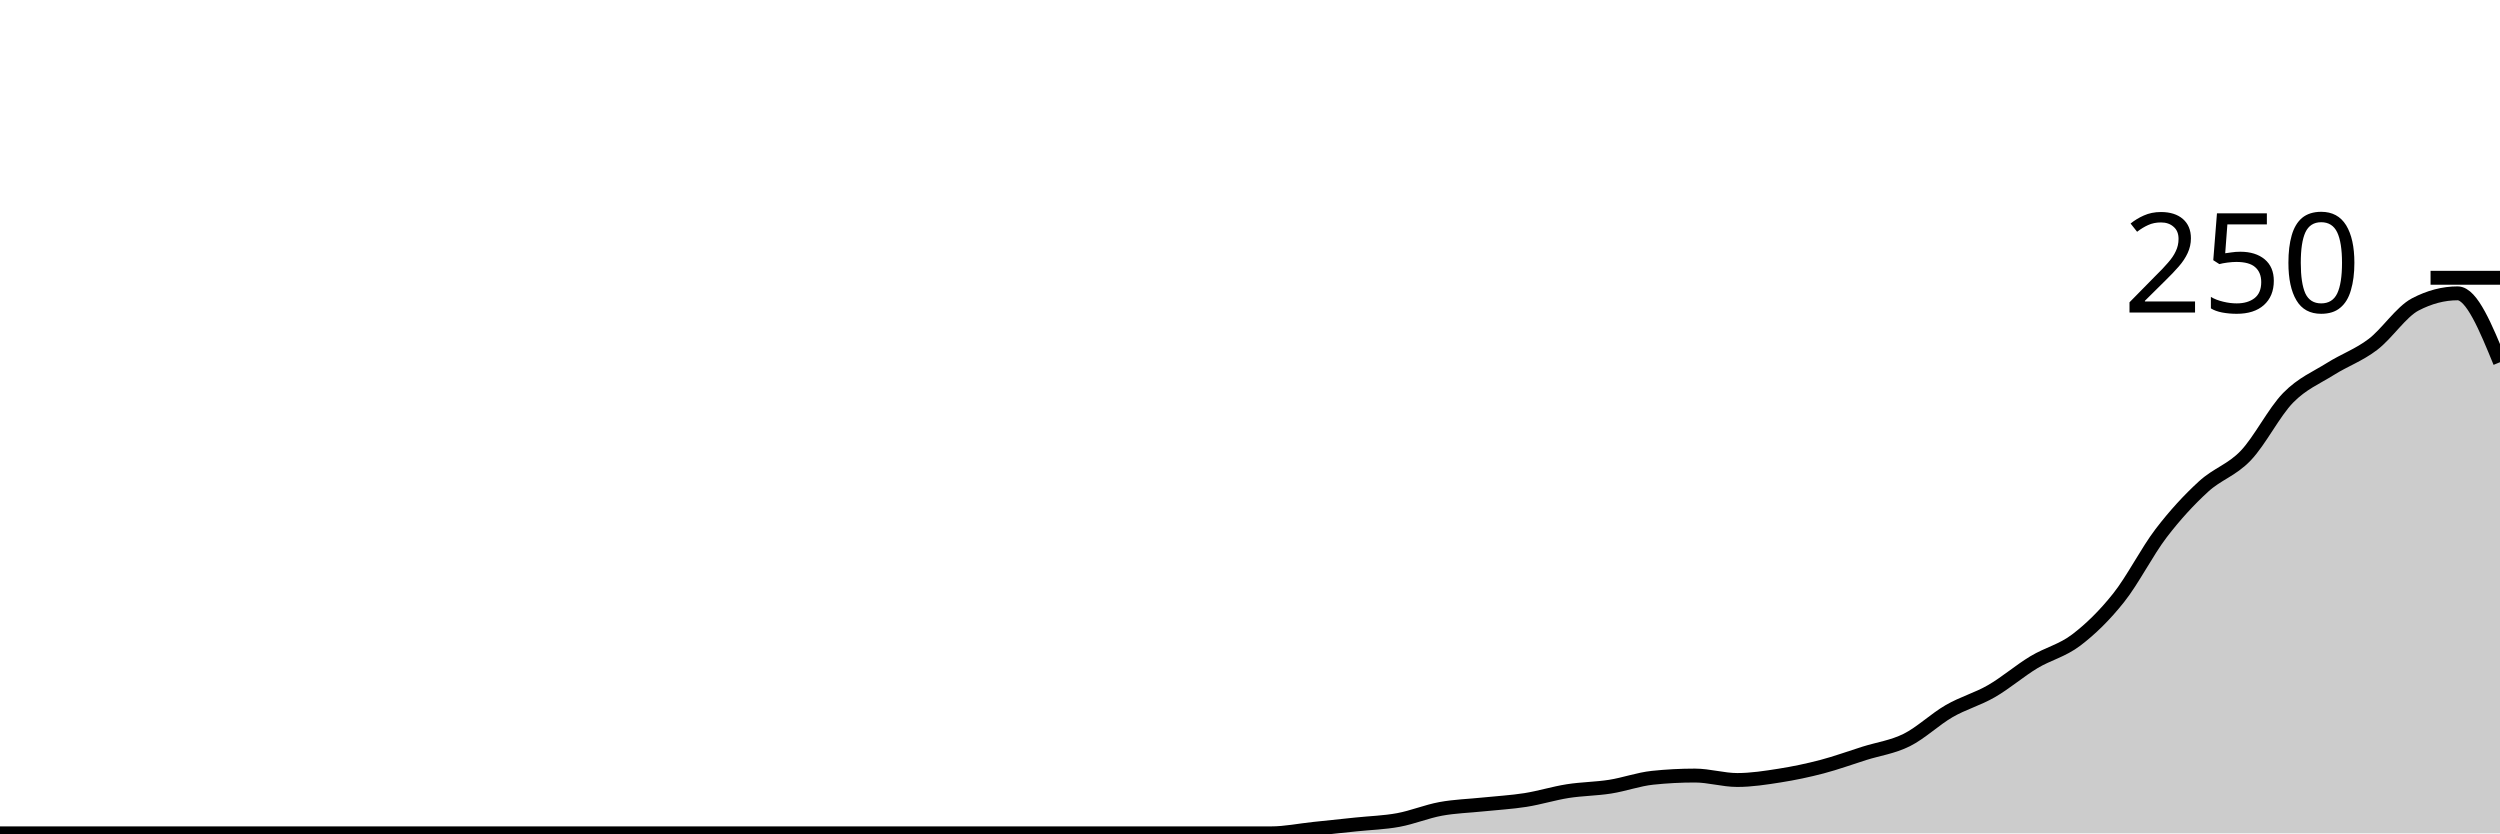
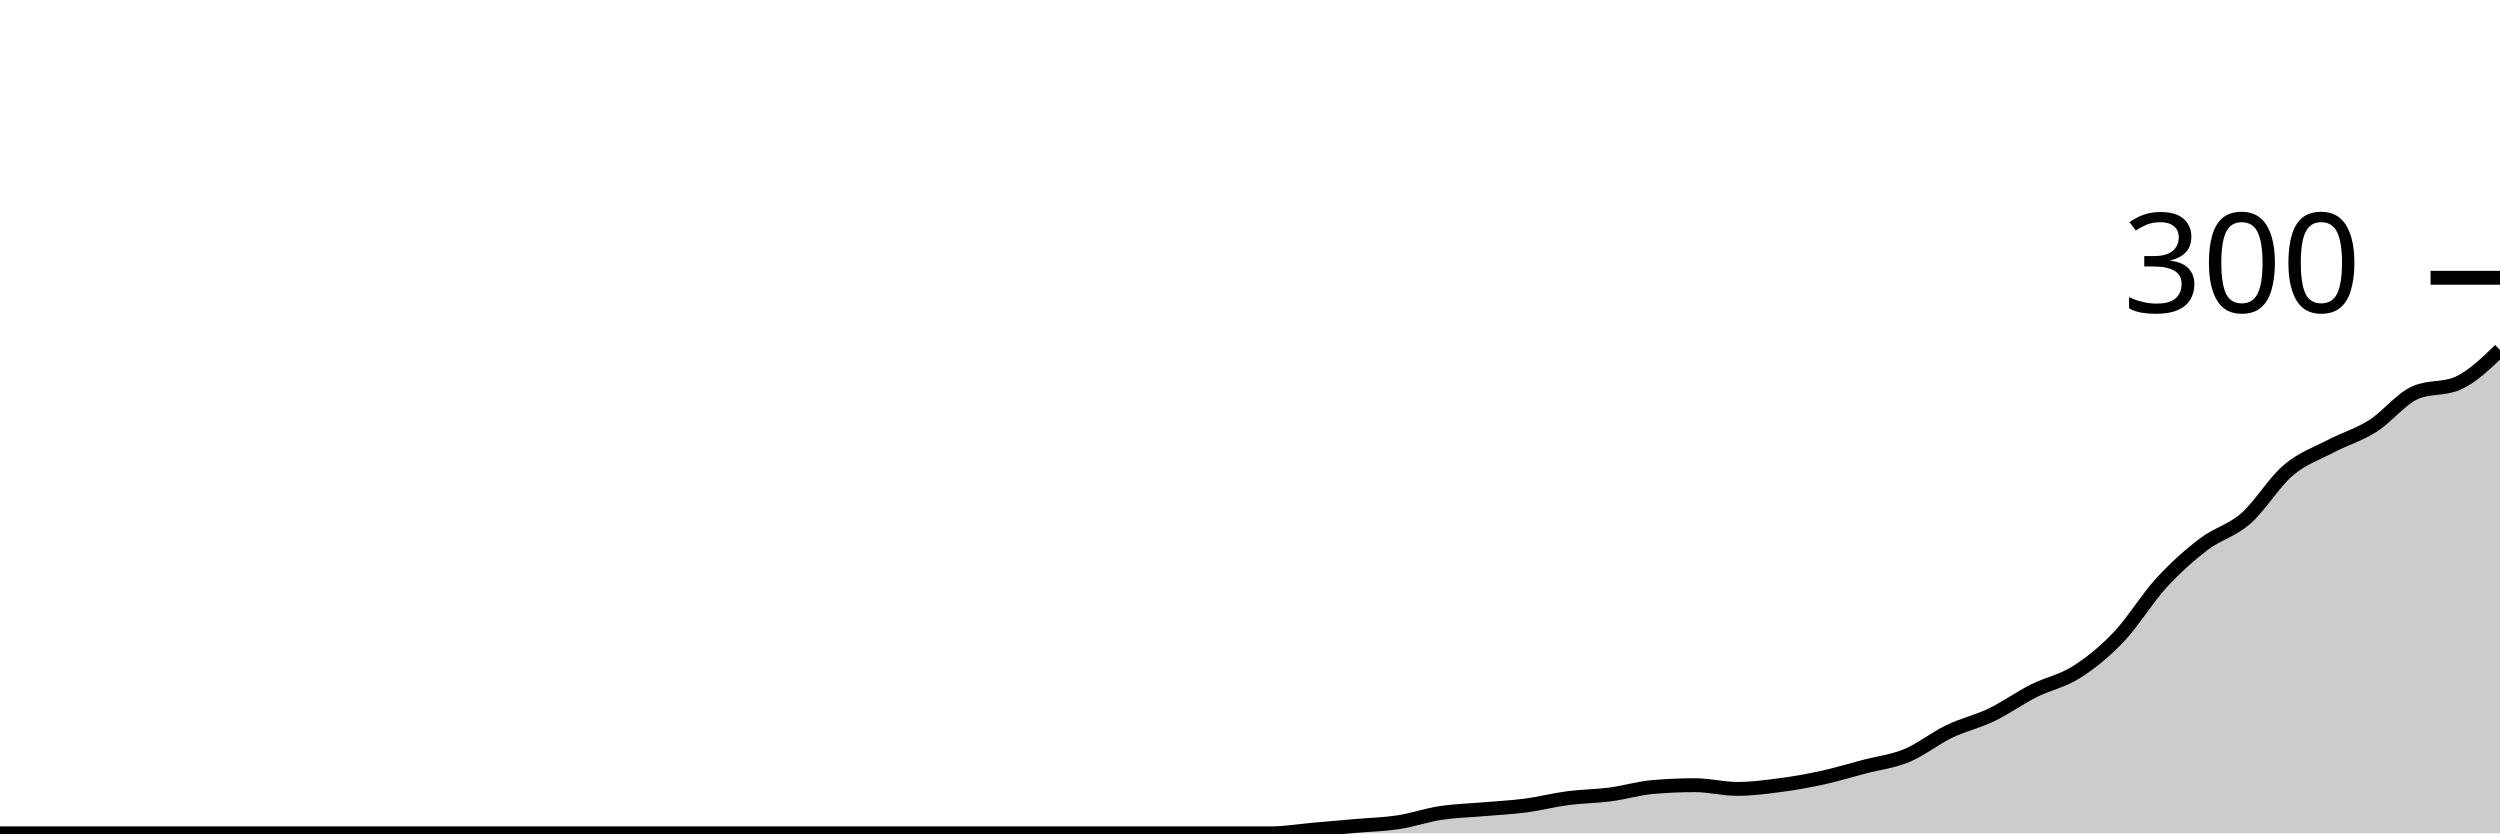
<svg xmlns="http://www.w3.org/2000/svg" viewBox="0 0 180 60">
  <g transform="translate(0,20)">
-     <path class="area" fill="rgba(0, 0, 0, 0.2)" d="M0,40C1.017,40,2.034,40,3.051,40C4.068,40,5.085,40,6.102,40C7.119,40,8.136,40,9.153,40C10.169,40,11.186,40,12.203,40C13.22,40,14.237,40,15.254,40C16.271,40,17.288,40,18.305,40C19.322,40,20.339,40,21.356,40C22.373,40,23.39,40,24.407,40C25.424,40,26.441,40,27.458,40C28.475,40,29.492,40,30.508,40C31.525,40,32.542,40,33.559,40C34.576,40,35.593,40,36.61,40C37.627,40,38.644,40,39.661,40C40.678,40,41.695,40,42.712,40C43.729,40,44.746,40,45.763,40C46.78,40,47.797,40,48.814,40C49.831,40,50.847,40,51.864,40C52.881,40,53.898,40,54.915,40C55.932,40,56.949,40,57.966,40C58.983,40,60,40,61.017,40C62.034,40,63.051,40,64.068,40C65.085,40,66.102,40,67.119,40C68.136,40,69.153,40,70.169,40C71.186,40,72.203,40,73.22,40C74.237,40,75.254,40,76.271,40C77.288,40,78.305,40,79.322,40C80.339,40,81.356,40,82.373,40C83.39,40,84.407,40,85.424,40C86.441,40,87.458,40,88.475,40C89.492,40,90.508,40,91.525,40C92.542,40,93.559,39.787,94.576,39.68C95.593,39.573,96.61,39.467,97.627,39.36C98.644,39.253,99.661,39.227,100.678,39.04C101.695,38.853,102.712,38.427,103.729,38.24C104.746,38.053,105.763,38.027,106.78,37.92C107.797,37.813,108.814,37.76,109.831,37.6C110.847,37.44,111.864,37.12,112.881,36.96C113.898,36.8,114.915,36.8,115.932,36.64C116.949,36.48,117.966,36.107,118.983,36C120,35.893,121.017,35.84,122.034,35.84C123.051,35.84,124.068,36.16,125.085,36.16C126.102,36.16,127.119,36,128.136,35.84C129.153,35.68,130.169,35.467,131.186,35.2C132.203,34.933,133.22,34.56,134.237,34.24C135.254,33.92,136.271,33.787,137.288,33.28C138.305,32.773,139.322,31.787,140.339,31.2C141.356,30.613,142.373,30.347,143.39,29.76C144.407,29.173,145.424,28.293,146.441,27.68C147.458,27.067,148.475,26.853,149.492,26.08C150.508,25.307,151.525,24.32,152.542,23.04C153.559,21.76,154.576,19.733,155.593,18.4C156.61,17.067,157.627,15.973,158.644,15.04C159.661,14.107,160.678,13.867,161.695,12.8C162.712,11.733,163.729,9.68,164.746,8.64C165.763,7.6,166.78,7.2,167.797,6.56C168.814,5.92,169.831,5.573,170.847,4.8C171.864,4.027,172.881,2.453,173.898,1.92C174.915,1.387,175.932,1.12,176.949,1.12C177.966,1.12,178.983,3.6,180,6.08L180,40C178.983,40,177.966,40,176.949,40C175.932,40,174.915,40,173.898,40C172.881,40,171.864,40,170.847,40C169.831,40,168.814,40,167.797,40C166.78,40,165.763,40,164.746,40C163.729,40,162.712,40,161.695,40C160.678,40,159.661,40,158.644,40C157.627,40,156.61,40,155.593,40C154.576,40,153.559,40,152.542,40C151.525,40,150.508,40,149.492,40C148.475,40,147.458,40,146.441,40C145.424,40,144.407,40,143.39,40C142.373,40,141.356,40,140.339,40C139.322,40,138.305,40,137.288,40C136.271,40,135.254,40,134.237,40C133.22,40,132.203,40,131.186,40C130.169,40,129.153,40,128.136,40C127.119,40,126.102,40,125.085,40C124.068,40,123.051,40,122.034,40C121.017,40,120,40,118.983,40C117.966,40,116.949,40,115.932,40C114.915,40,113.898,40,112.881,40C111.864,40,110.847,40,109.831,40C108.814,40,107.797,40,106.78,40C105.763,40,104.746,40,103.729,40C102.712,40,101.695,40,100.678,40C99.661,40,98.644,40,97.627,40C96.61,40,95.593,40,94.576,40C93.559,40,92.542,40,91.525,40C90.508,40,89.492,40,88.475,40C87.458,40,86.441,40,85.424,40C84.407,40,83.39,40,82.373,40C81.356,40,80.339,40,79.322,40C78.305,40,77.288,40,76.271,40C75.254,40,74.237,40,73.22,40C72.203,40,71.186,40,70.169,40C69.153,40,68.136,40,67.119,40C66.102,40,65.085,40,64.068,40C63.051,40,62.034,40,61.017,40C60,40,58.983,40,57.966,40C56.949,40,55.932,40,54.915,40C53.898,40,52.881,40,51.864,40C50.847,40,49.831,40,48.814,40C47.797,40,46.78,40,45.763,40C44.746,40,43.729,40,42.712,40C41.695,40,40.678,40,39.661,40C38.644,40,37.627,40,36.61,40C35.593,40,34.576,40,33.559,40C32.542,40,31.525,40,30.508,40C29.492,40,28.475,40,27.458,40C26.441,40,25.424,40,24.407,40C23.39,40,22.373,40,21.356,40C20.339,40,19.322,40,18.305,40C17.288,40,16.271,40,15.254,40C14.237,40,13.22,40,12.203,40C11.186,40,10.169,40,9.153,40C8.136,40,7.119,40,6.102,40C5.085,40,4.068,40,3.051,40C2.034,40,1.017,40,0,40Z" />
-     <path class="line" stroke="black" fill="none" d="M0,40C1.017,40,2.034,40,3.051,40C4.068,40,5.085,40,6.102,40C7.119,40,8.136,40,9.153,40C10.169,40,11.186,40,12.203,40C13.22,40,14.237,40,15.254,40C16.271,40,17.288,40,18.305,40C19.322,40,20.339,40,21.356,40C22.373,40,23.39,40,24.407,40C25.424,40,26.441,40,27.458,40C28.475,40,29.492,40,30.508,40C31.525,40,32.542,40,33.559,40C34.576,40,35.593,40,36.61,40C37.627,40,38.644,40,39.661,40C40.678,40,41.695,40,42.712,40C43.729,40,44.746,40,45.763,40C46.78,40,47.797,40,48.814,40C49.831,40,50.847,40,51.864,40C52.881,40,53.898,40,54.915,40C55.932,40,56.949,40,57.966,40C58.983,40,60,40,61.017,40C62.034,40,63.051,40,64.068,40C65.085,40,66.102,40,67.119,40C68.136,40,69.153,40,70.169,40C71.186,40,72.203,40,73.22,40C74.237,40,75.254,40,76.271,40C77.288,40,78.305,40,79.322,40C80.339,40,81.356,40,82.373,40C83.39,40,84.407,40,85.424,40C86.441,40,87.458,40,88.475,40C89.492,40,90.508,40,91.525,40C92.542,40,93.559,39.787,94.576,39.68C95.593,39.573,96.61,39.467,97.627,39.36C98.644,39.253,99.661,39.227,100.678,39.04C101.695,38.853,102.712,38.427,103.729,38.24C104.746,38.053,105.763,38.027,106.78,37.92C107.797,37.813,108.814,37.76,109.831,37.6C110.847,37.44,111.864,37.12,112.881,36.96C113.898,36.8,114.915,36.8,115.932,36.64C116.949,36.48,117.966,36.107,118.983,36C120,35.893,121.017,35.84,122.034,35.84C123.051,35.84,124.068,36.16,125.085,36.16C126.102,36.16,127.119,36,128.136,35.84C129.153,35.68,130.169,35.467,131.186,35.2C132.203,34.933,133.22,34.56,134.237,34.24C135.254,33.92,136.271,33.787,137.288,33.28C138.305,32.773,139.322,31.787,140.339,31.2C141.356,30.613,142.373,30.347,143.39,29.76C144.407,29.173,145.424,28.293,146.441,27.68C147.458,27.067,148.475,26.853,149.492,26.08C150.508,25.307,151.525,24.32,152.542,23.04C153.559,21.76,154.576,19.733,155.593,18.4C156.61,17.067,157.627,15.973,158.644,15.04C159.661,14.107,160.678,13.867,161.695,12.8C162.712,11.733,163.729,9.68,164.746,8.64C165.763,7.6,166.78,7.2,167.797,6.56C168.814,5.92,169.831,5.573,170.847,4.8C171.864,4.027,172.881,2.453,173.898,1.92C174.915,1.387,175.932,1.12,176.949,1.12C177.966,1.12,178.983,3.6,180,6.08" />
+     <path class="area" fill="rgba(0, 0, 0, 0.2)" d="M0,40C1.017,40,2.034,40,3.051,40C4.068,40,5.085,40,6.102,40C7.119,40,8.136,40,9.153,40C10.169,40,11.186,40,12.203,40C13.22,40,14.237,40,15.254,40C16.271,40,17.288,40,18.305,40C19.322,40,20.339,40,21.356,40C22.373,40,23.39,40,24.407,40C25.424,40,26.441,40,27.458,40C28.475,40,29.492,40,30.508,40C31.525,40,32.542,40,33.559,40C34.576,40,35.593,40,36.61,40C37.627,40,38.644,40,39.661,40C40.678,40,41.695,40,42.712,40C43.729,40,44.746,40,45.763,40C46.78,40,47.797,40,48.814,40C49.831,40,50.847,40,51.864,40C52.881,40,53.898,40,54.915,40C55.932,40,56.949,40,57.966,40C58.983,40,60,40,61.017,40C62.034,40,63.051,40,64.068,40C65.085,40,66.102,40,67.119,40C68.136,40,69.153,40,70.169,40C71.186,40,72.203,40,73.22,40C74.237,40,75.254,40,76.271,40C77.288,40,78.305,40,79.322,40C80.339,40,81.356,40,82.373,40C83.39,40,84.407,40,85.424,40C86.441,40,87.458,40,88.475,40C89.492,40,90.508,40,91.525,40C92.542,40,93.559,39.822,94.576,39.733C95.593,39.644,96.61,39.556,97.627,39.467C98.644,39.378,99.661,39.356,100.678,39.2C101.695,39.044,102.712,38.689,103.729,38.533C104.746,38.378,105.763,38.356,106.78,38.267C107.797,38.178,108.814,38.133,109.831,38C110.847,37.867,111.864,37.6,112.881,37.467C113.898,37.333,114.915,37.333,115.932,37.2C116.949,37.067,117.966,36.756,118.983,36.667C120,36.578,121.017,36.533,122.034,36.533C123.051,36.533,124.068,36.8,125.085,36.8C126.102,36.8,127.119,36.667,128.136,36.533C129.153,36.4,130.169,36.222,131.186,36C132.203,35.778,133.22,35.467,134.237,35.2C135.254,34.933,136.271,34.822,137.288,34.4C138.305,33.978,139.322,33.156,140.339,32.667C141.356,32.178,142.373,31.956,143.39,31.467C144.407,30.978,145.424,30.244,146.441,29.733C147.458,29.222,148.475,29.044,149.492,28.4C150.508,27.756,151.525,26.933,152.542,25.867C153.559,24.8,154.576,23.111,155.593,22C156.61,20.889,157.627,19.978,158.644,19.2C159.661,18.422,160.678,18.222,161.695,17.333C162.712,16.444,163.729,14.733,164.746,13.867C165.763,13,166.78,12.667,167.797,12.133C168.814,11.6,169.831,11.311,170.847,10.667C171.864,10.022,172.881,8.711,173.898,8.267C174.915,7.822,175.932,8.044,176.949,7.6C177.966,7.156,178.983,6.178,180,5.2L180,40C178.983,40,177.966,40,176.949,40C175.932,40,174.915,40,173.898,40C172.881,40,171.864,40,170.847,40C169.831,40,168.814,40,167.797,40C166.78,40,165.763,40,164.746,40C163.729,40,162.712,40,161.695,40C160.678,40,159.661,40,158.644,40C157.627,40,156.61,40,155.593,40C154.576,40,153.559,40,152.542,40C151.525,40,150.508,40,149.492,40C148.475,40,147.458,40,146.441,40C145.424,40,144.407,40,143.39,40C142.373,40,141.356,40,140.339,40C139.322,40,138.305,40,137.288,40C136.271,40,135.254,40,134.237,40C133.22,40,132.203,40,131.186,40C130.169,40,129.153,40,128.136,40C127.119,40,126.102,40,125.085,40C124.068,40,123.051,40,122.034,40C121.017,40,120,40,118.983,40C117.966,40,116.949,40,115.932,40C114.915,40,113.898,40,112.881,40C111.864,40,110.847,40,109.831,40C108.814,40,107.797,40,106.78,40C105.763,40,104.746,40,103.729,40C102.712,40,101.695,40,100.678,40C99.661,40,98.644,40,97.627,40C96.61,40,95.593,40,94.576,40C93.559,40,92.542,40,91.525,40C90.508,40,89.492,40,88.475,40C87.458,40,86.441,40,85.424,40C84.407,40,83.39,40,82.373,40C81.356,40,80.339,40,79.322,40C78.305,40,77.288,40,76.271,40C75.254,40,74.237,40,73.22,40C72.203,40,71.186,40,70.169,40C69.153,40,68.136,40,67.119,40C66.102,40,65.085,40,64.068,40C63.051,40,62.034,40,61.017,40C60,40,58.983,40,57.966,40C56.949,40,55.932,40,54.915,40C53.898,40,52.881,40,51.864,40C50.847,40,49.831,40,48.814,40C47.797,40,46.78,40,45.763,40C44.746,40,43.729,40,42.712,40C41.695,40,40.678,40,39.661,40C38.644,40,37.627,40,36.61,40C35.593,40,34.576,40,33.559,40C32.542,40,31.525,40,30.508,40C29.492,40,28.475,40,27.458,40C26.441,40,25.424,40,24.407,40C23.39,40,22.373,40,21.356,40C20.339,40,19.322,40,18.305,40C17.288,40,16.271,40,15.254,40C14.237,40,13.22,40,12.203,40C11.186,40,10.169,40,9.153,40C8.136,40,7.119,40,6.102,40C5.085,40,4.068,40,3.051,40C2.034,40,1.017,40,0,40Z" />
+     <path class="line" stroke="black" fill="none" d="M0,40C1.017,40,2.034,40,3.051,40C4.068,40,5.085,40,6.102,40C7.119,40,8.136,40,9.153,40C10.169,40,11.186,40,12.203,40C13.22,40,14.237,40,15.254,40C16.271,40,17.288,40,18.305,40C19.322,40,20.339,40,21.356,40C22.373,40,23.39,40,24.407,40C25.424,40,26.441,40,27.458,40C28.475,40,29.492,40,30.508,40C31.525,40,32.542,40,33.559,40C34.576,40,35.593,40,36.61,40C37.627,40,38.644,40,39.661,40C40.678,40,41.695,40,42.712,40C43.729,40,44.746,40,45.763,40C46.78,40,47.797,40,48.814,40C49.831,40,50.847,40,51.864,40C52.881,40,53.898,40,54.915,40C55.932,40,56.949,40,57.966,40C58.983,40,60,40,61.017,40C62.034,40,63.051,40,64.068,40C65.085,40,66.102,40,67.119,40C68.136,40,69.153,40,70.169,40C71.186,40,72.203,40,73.22,40C74.237,40,75.254,40,76.271,40C77.288,40,78.305,40,79.322,40C80.339,40,81.356,40,82.373,40C83.39,40,84.407,40,85.424,40C86.441,40,87.458,40,88.475,40C89.492,40,90.508,40,91.525,40C92.542,40,93.559,39.822,94.576,39.733C95.593,39.644,96.61,39.556,97.627,39.467C98.644,39.378,99.661,39.356,100.678,39.2C101.695,39.044,102.712,38.689,103.729,38.533C104.746,38.378,105.763,38.356,106.78,38.267C107.797,38.178,108.814,38.133,109.831,38C110.847,37.867,111.864,37.6,112.881,37.467C113.898,37.333,114.915,37.333,115.932,37.2C116.949,37.067,117.966,36.756,118.983,36.667C120,36.578,121.017,36.533,122.034,36.533C123.051,36.533,124.068,36.8,125.085,36.8C126.102,36.8,127.119,36.667,128.136,36.533C129.153,36.4,130.169,36.222,131.186,36C132.203,35.778,133.22,35.467,134.237,35.2C135.254,34.933,136.271,34.822,137.288,34.4C138.305,33.978,139.322,33.156,140.339,32.667C141.356,32.178,142.373,31.956,143.39,31.467C144.407,30.978,145.424,30.244,146.441,29.733C147.458,29.222,148.475,29.044,149.492,28.4C150.508,27.756,151.525,26.933,152.542,25.867C153.559,24.8,154.576,23.111,155.593,22C156.61,20.889,157.627,19.978,158.644,19.2C159.661,18.422,160.678,18.222,161.695,17.333C162.712,16.444,163.729,14.733,164.746,13.867C165.763,13,166.78,12.667,167.797,12.133C168.814,11.6,169.831,11.311,170.847,10.667C171.864,10.022,172.881,8.711,173.898,8.267C174.915,7.822,175.932,8.044,176.949,7.6C177.966,7.156,178.983,6.178,180,5.2" />
    <path class="axis-ceiling" stroke-width="1" stroke="black" fill="none" d="M175,0L180,0" />
-     <text class="axis-ceiling-label" font-family="sans-serif" text-anchor="end" font-size="10px" x="170" y="2.5">250</text>
+     <text class="axis-ceiling-label" font-family="sans-serif" text-anchor="end" font-size="10px" x="170" y="2.5">300</text>
  </g>
</svg>
